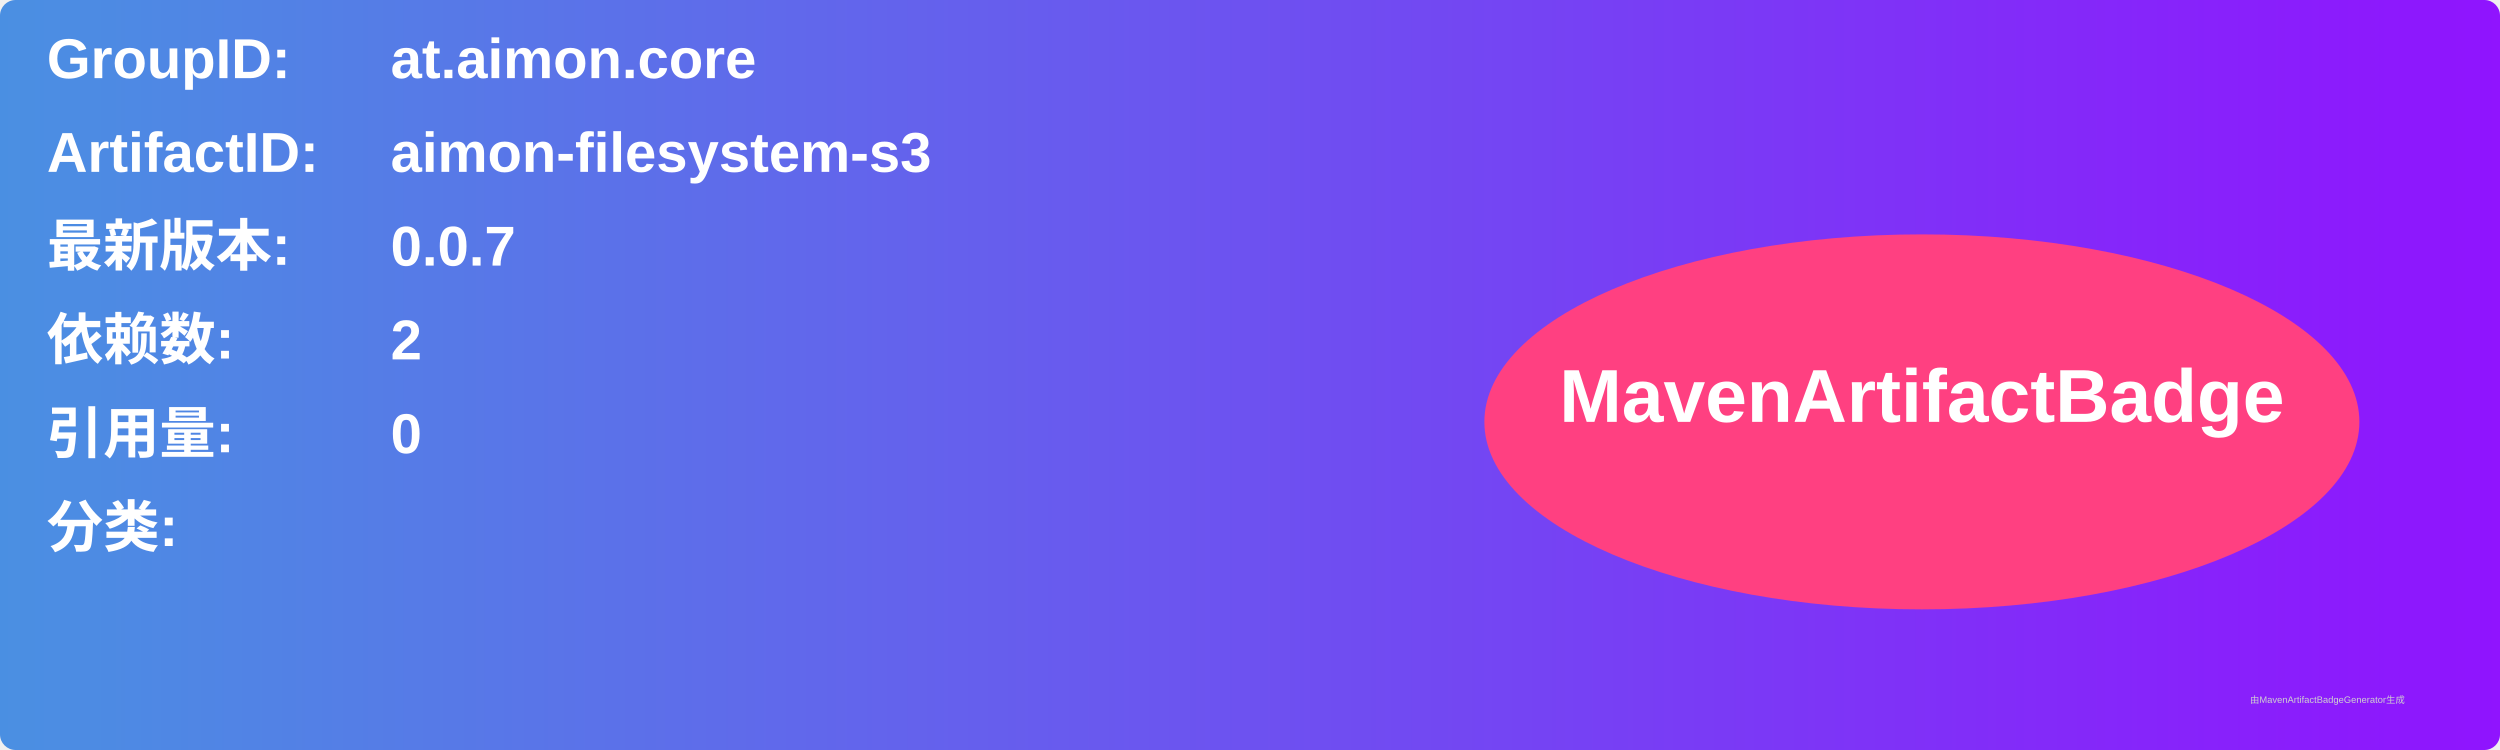
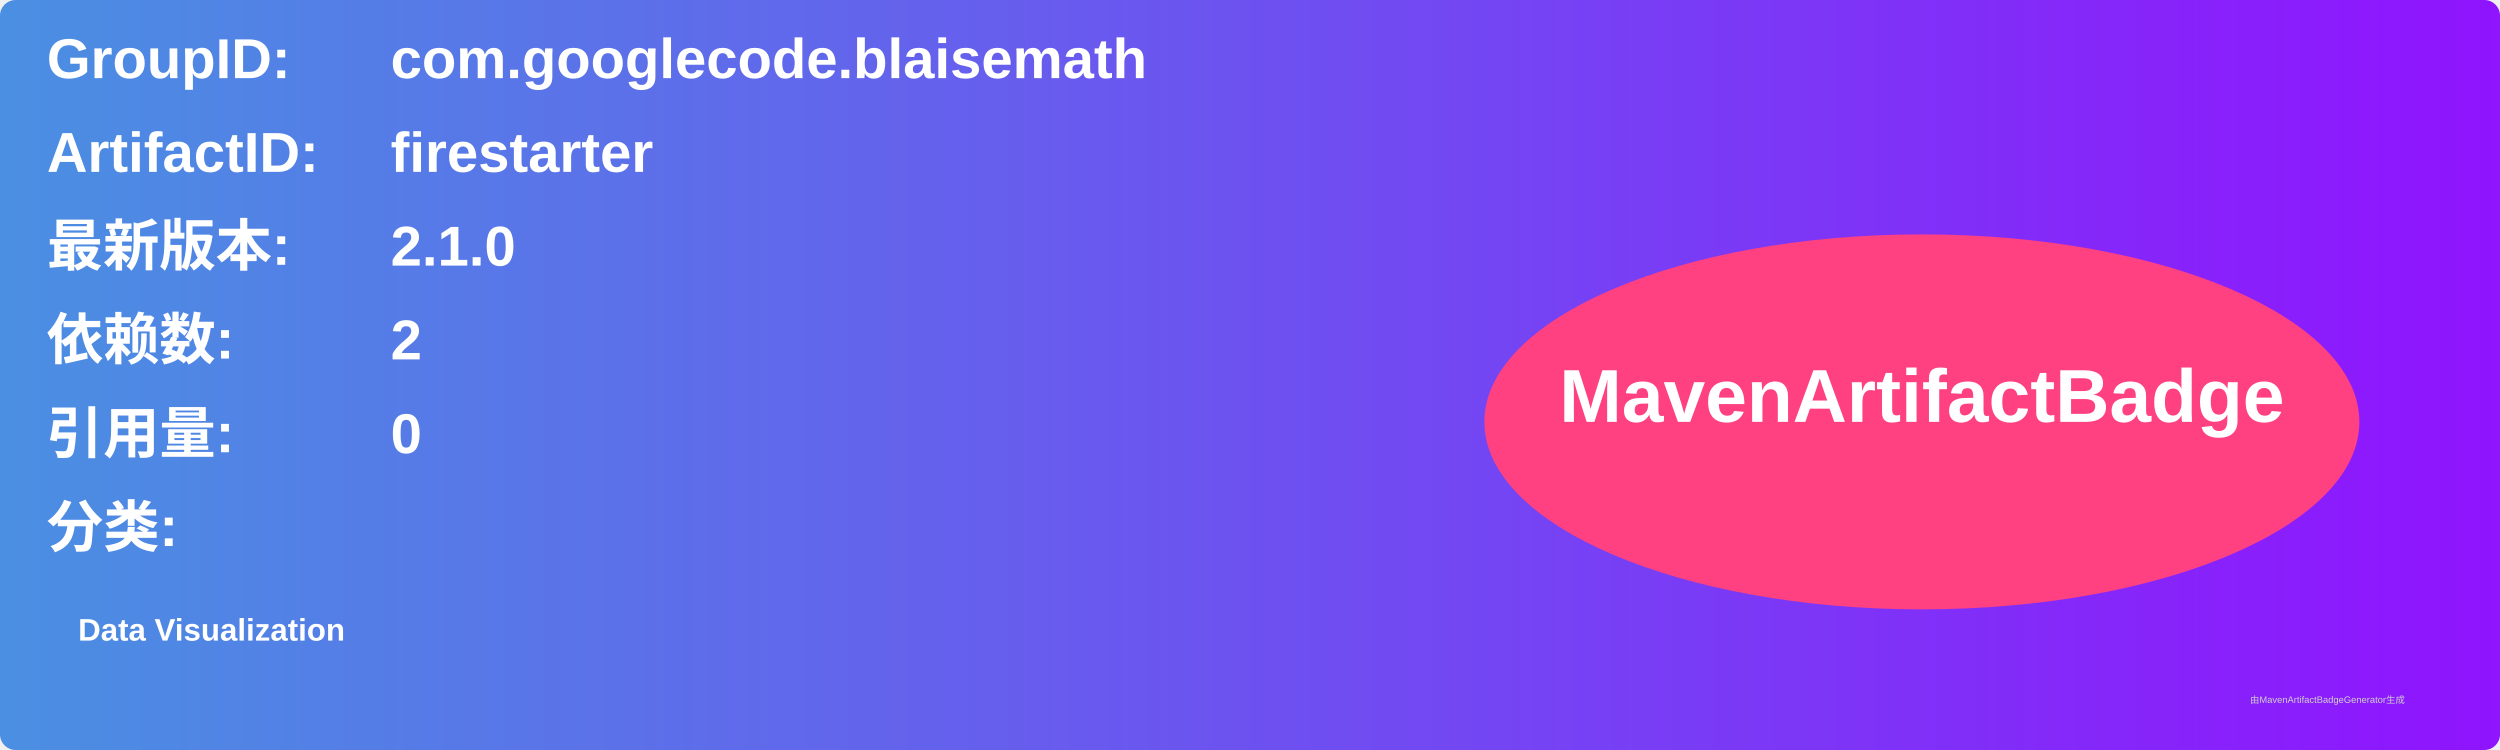
<svg xmlns="http://www.w3.org/2000/svg" width="800" height="240" viewBox="0 0 800 240">
  <linearGradient id="grad" x1="0%" y1="0%" x2="100%" y2="0%">
    <stop offset="0%" stop-color="#4a90e2" />
    <stop offset="100%" stop-color="#9013fe" />
  </linearGradient>
  <rect width="100%" height="100%" rx="5" ry="5" fill="url(#grad)" />
  <g transform="translate(15, 15)">
    <text x="0" y="10" font-family="Arial" font-size="18" fill="white" font-weight="bold" width="260">GroupID:</text>
-     <text x="110" y="10" font-family="Arial" font-size="18" fill="white" font-weight="bold" width="460">at.aimon.core</text>
+     <text x="110" y="10" font-family="Arial" font-size="18" fill="white" font-weight="bold" width="460">com.googlecode.blaisemath</text>
    <text x="0" y="40" font-family="Arial" font-size="18" fill="white" font-weight="bold" width="260">ArtifactID:</text>
-     <text x="110" y="40" font-family="Arial" font-size="18" fill="white" font-weight="bold" width="460">aimon-filesystem-s3</text>
+     <text x="110" y="40" font-family="Arial" font-size="18" fill="white" font-weight="bold" width="460">firestarter</text>
    <text x="0" y="70" font-family="Arial" font-size="18" fill="white" font-weight="bold">最新版本:</text>
    <text x="110" y="70" font-family="Arial" font-size="18" fill="white" font-weight="bold">
-       <tspan font-weight="bold">0.0.7</tspan>
+       <tspan font-weight="bold">2.1.0</tspan>
    </text>
    <text x="0" y="100" font-family="Arial" font-size="18" fill="white" font-weight="bold">依赖数: </text>
    <text x="110" y="100" font-family="Arial" font-size="18" fill="white">
      <tspan font-weight="bold">2</tspan>
    </text>
    <text x="0" y="130" font-family="Arial" font-size="18" fill="white" font-weight="bold">引用量: </text>
    <text x="110" y="130" font-family="Arial" font-size="18" fill="white">
      <tspan font-weight="bold">0</tspan>
    </text>
    <text x="0" y="160" font-family="Arial" font-size="18" fill="white" font-weight="bold">分类:</text>
    <text x="10" y="190" font-family="Arial" font-size="10" fill="white">
-       <tspan font-weight="bold" />
+       <tspan font-weight="bold">Data Visualization</tspan>
    </text>
    <ellipse cx="600" cy="120" rx="140" ry="60" fill="#ff4081" />
    <text x="600" y="120" text-anchor="middle" font-family="Arial" font-size="24" fill="white" font-weight="bold">MavenArtifactBadge</text>
  </g>
  <text x="720" y="225" font-family="Arial" font-size="3" fill="#d0d0d0">由MavenArtifactBadgeGenerator生成</text>
</svg>
